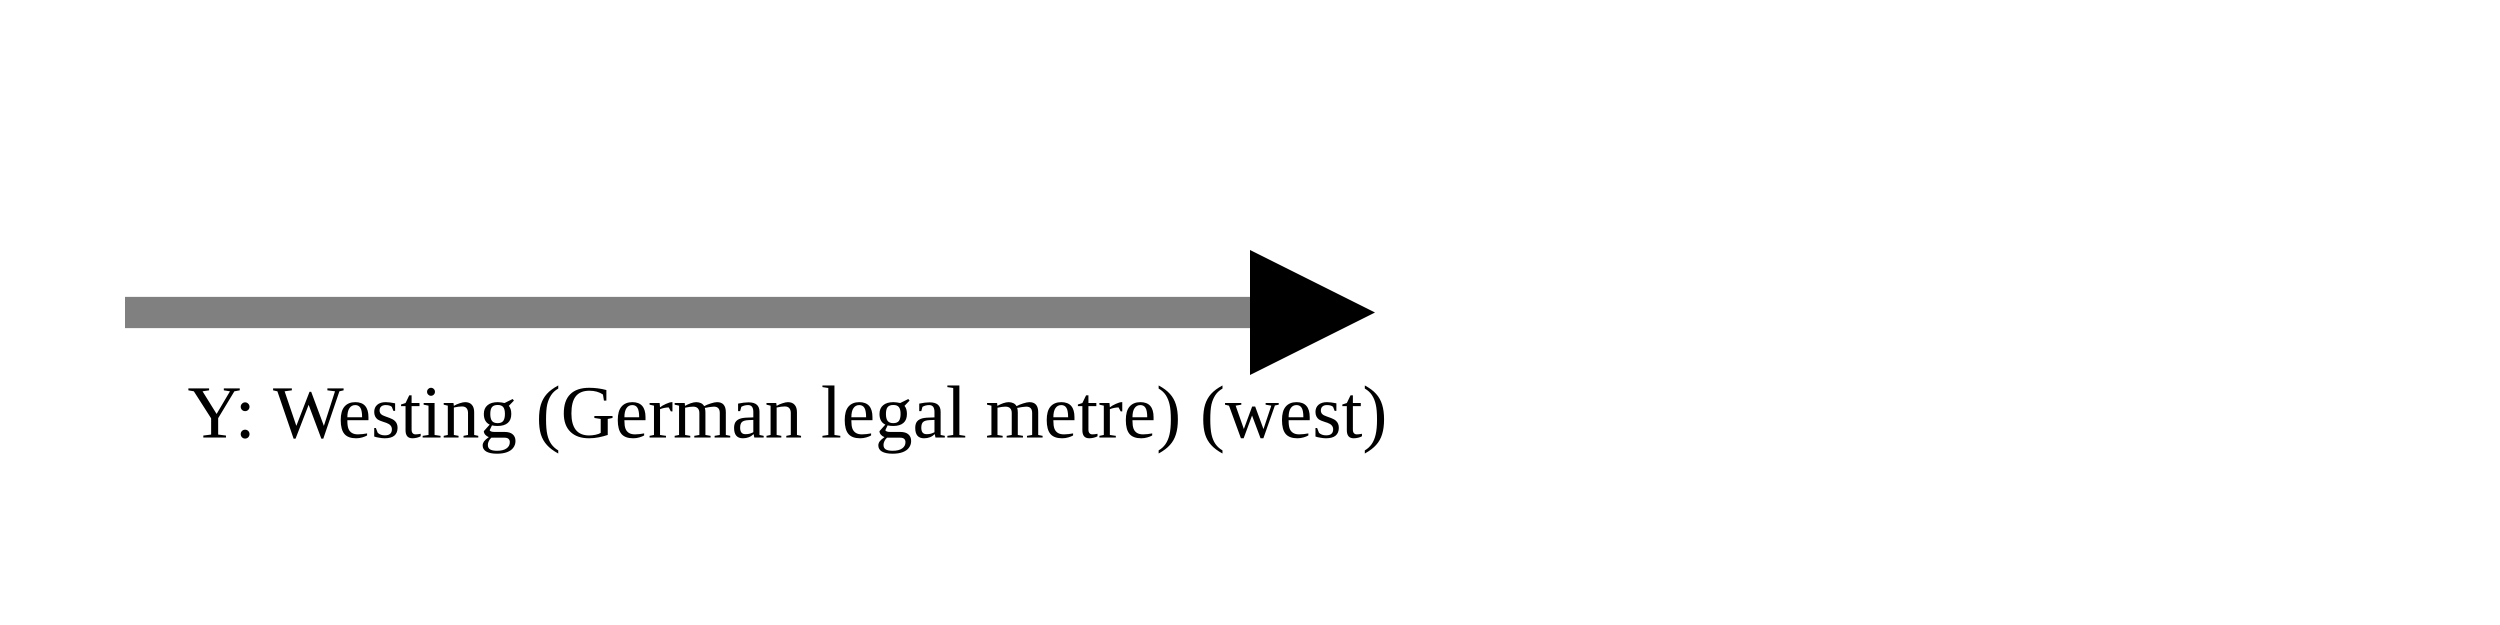
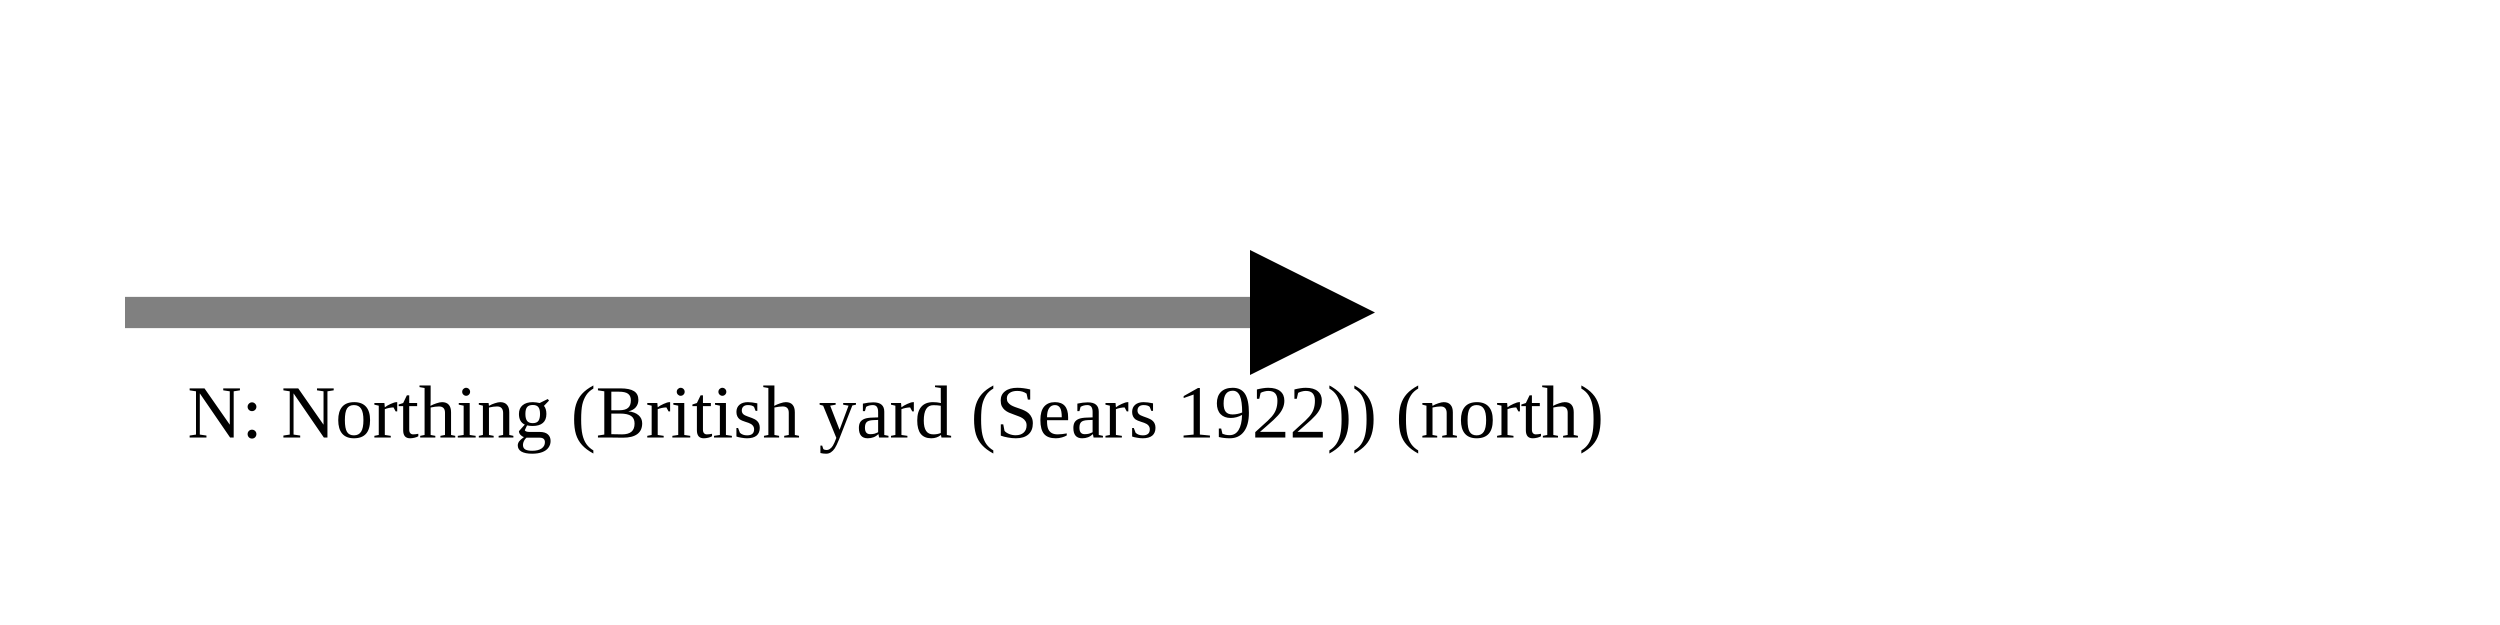
<svg xmlns="http://www.w3.org/2000/svg" version="1.1" width="400" height="100" viewbox="0 0 275 100">
  <defs>
    <marker id="arrowhead" markerWidth="10" markerHeight="7" refX="0" refY="2" orient="auto">
      <polygon points="0 0, 4 2, 0 4" />
    </marker>
  </defs>
  <line x1="20" y1="50" x2="200" y2="50" stroke="gray" stroke-width="5" marker-end="url(#arrowhead)" />
-   <text x="30" y="70" class="small">Y: Westing (German legal metre) (west)</text>
+   <text x="30" y="70" class="small">N: Northing (British yard (Sears 1922)) (north)</text>
</svg>
